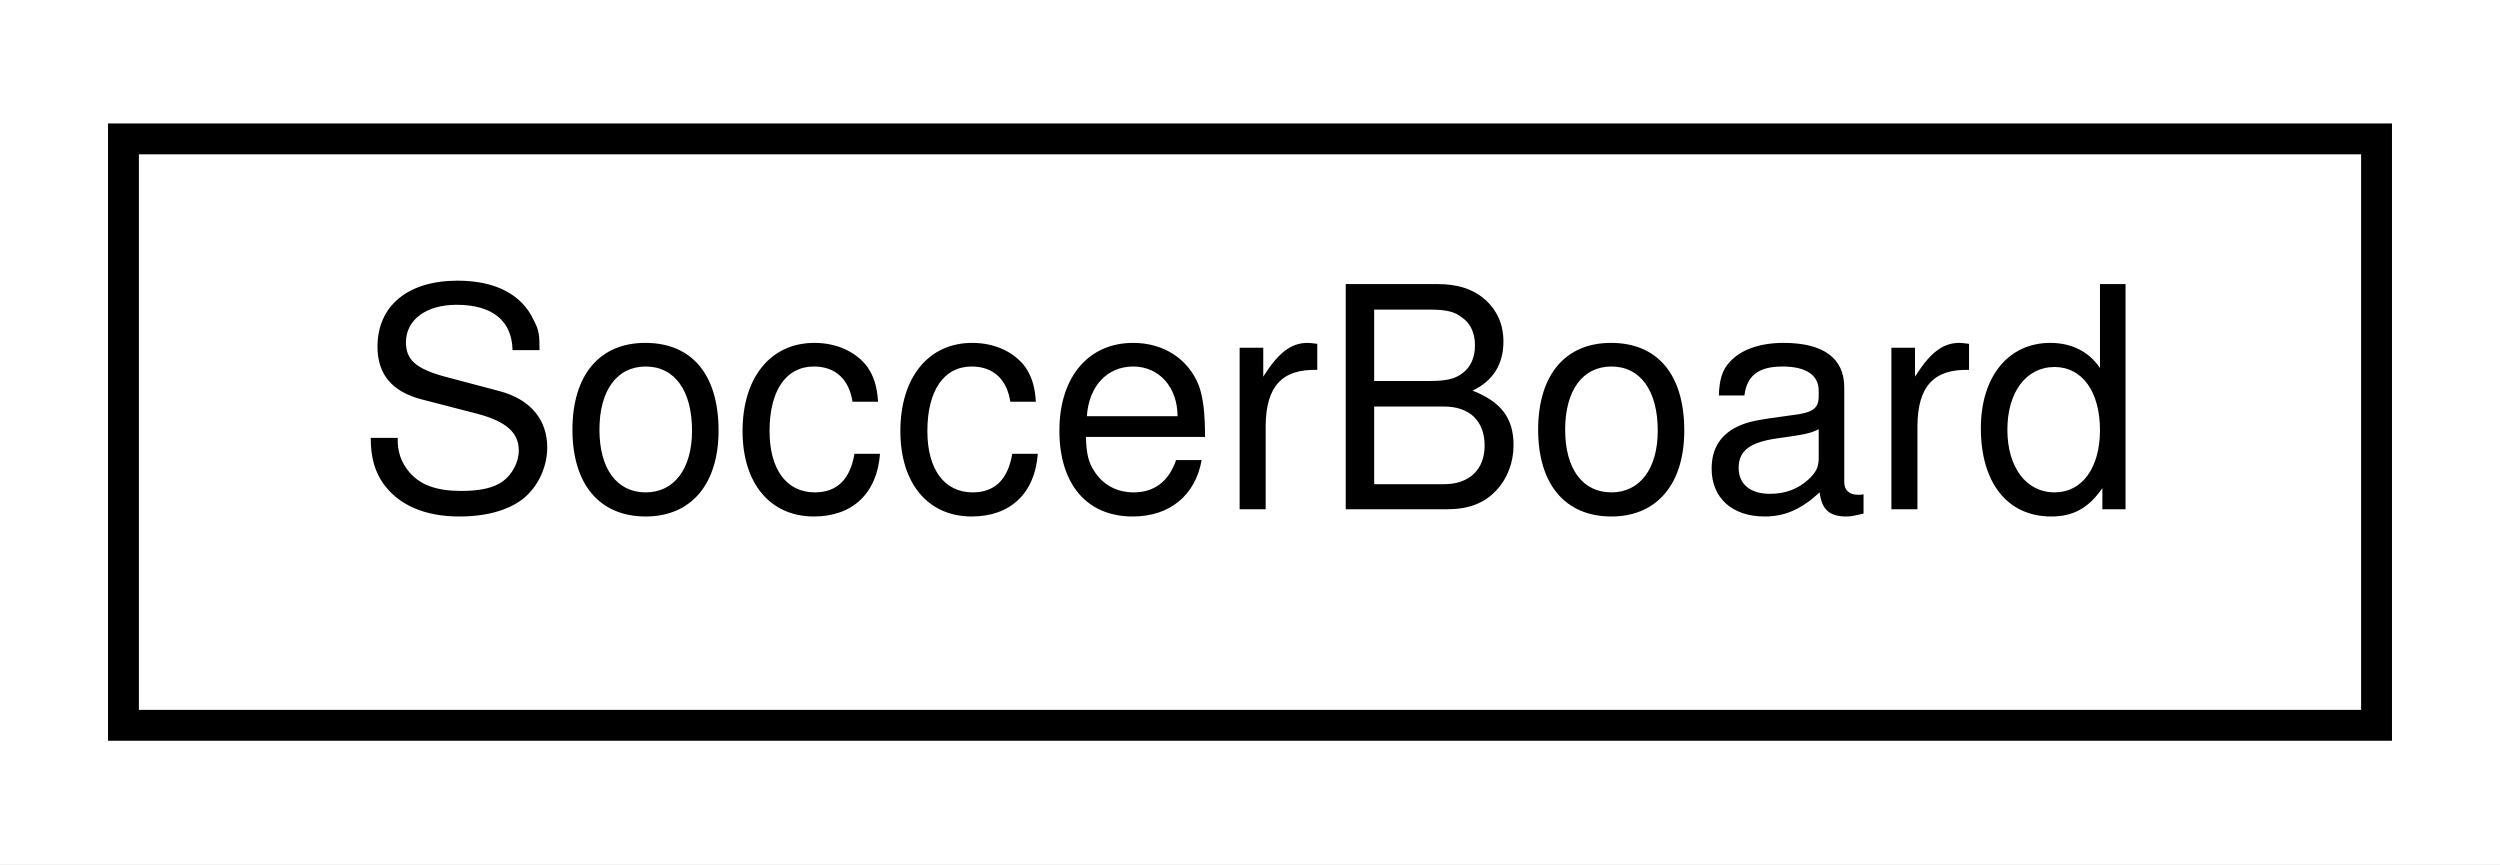
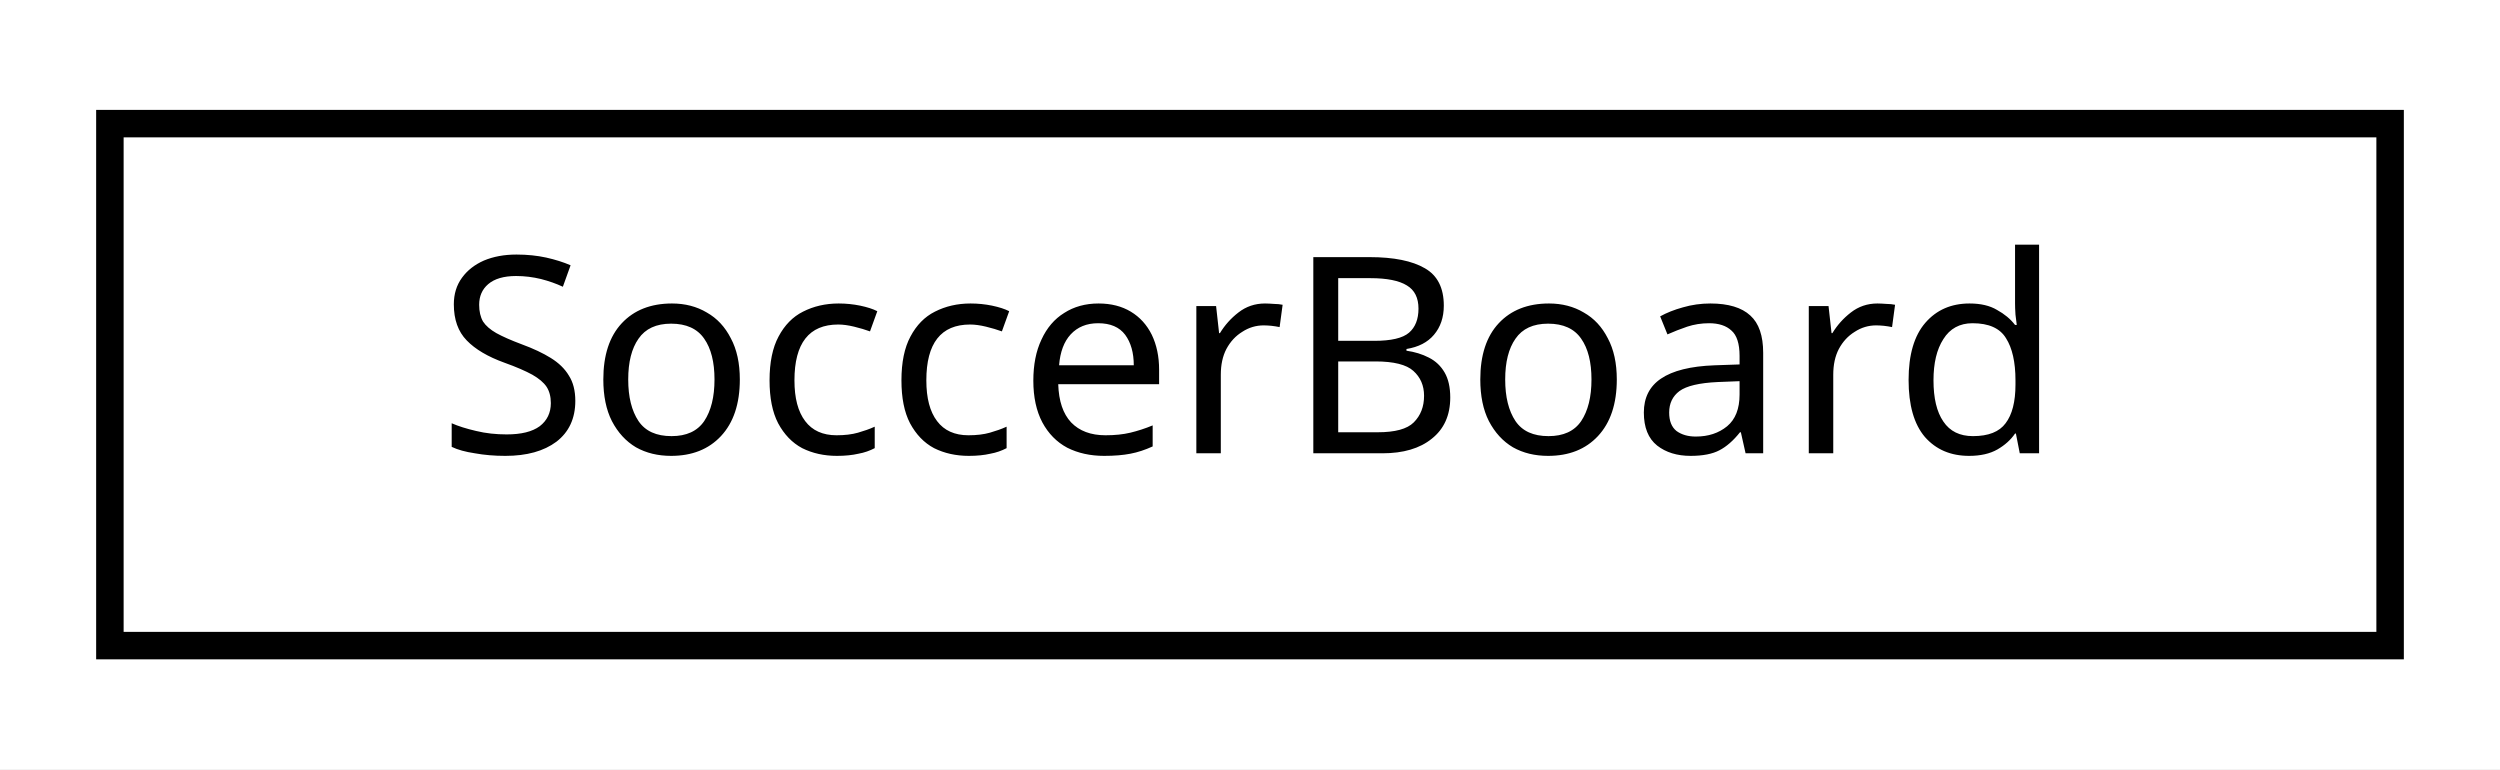
- <svg xmlns="http://www.w3.org/2000/svg" xmlns:xlink="http://www.w3.org/1999/xlink" width="81pt" height="28pt" viewBox="0.00 0.00 81.00 28.00">
+ <svg xmlns="http://www.w3.org/2000/svg" xmlns:xlink="http://www.w3.org/1999/xlink" width="91pt" height="28pt" viewBox="0.00 0.00 91.00 28.00">
  <g id="graph0" class="graph" transform="scale(1 1) rotate(0) translate(4 24)">
-     <polygon fill="#ffffff" stroke="transparent" points="-4,4 -4,-24 77,-24 77,4 -4,4" />
+     <polygon fill="#ffffff" stroke="transparent" points="-4,4 -4,-24 87,-24 87,4 -4,4" />
    <g id="node1" class="node">
      <g id="a_node1">
        <a xlink:href="structSoccerBoard.html" target="_top" xlink:title="This is the SoccerBoard ghost struct :D. ">
-           <polygon fill="#ffffff" stroke="#000000" points="0,-.5 0,-19.5 73,-19.5 73,-.5 0,-.5" />
-           <text text-anchor="middle" x="36.5" y="-7.5" font-family="Helvetica,sans-Serif" font-size="10.00" fill="#000000">SoccerBoard</text>
+           <polygon fill="#ffffff" stroke="#000000" points="0,-.5 0,-19.5 83,-19.5 83,-.5 0,-.5" />
+           <text text-anchor="middle" x="41.5" y="-7.5" font-family="Hack" font-size="10.00" fill="#000000">SoccerBoard</text>
        </a>
      </g>
    </g>
  </g>
</svg>
